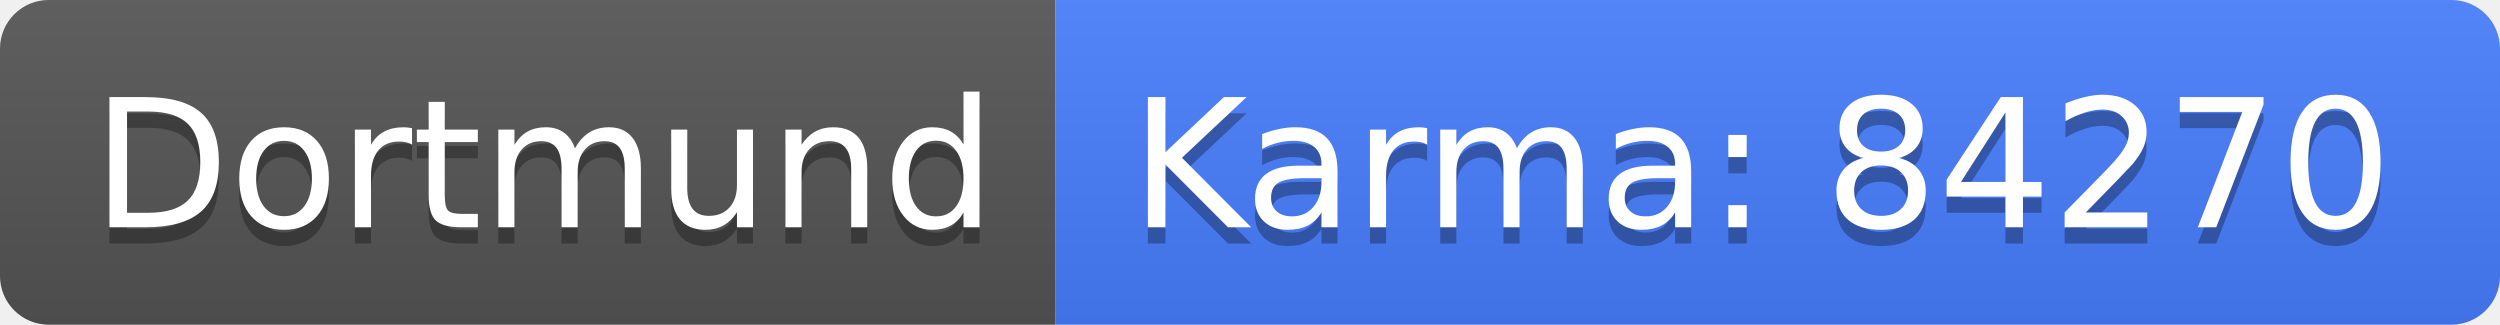
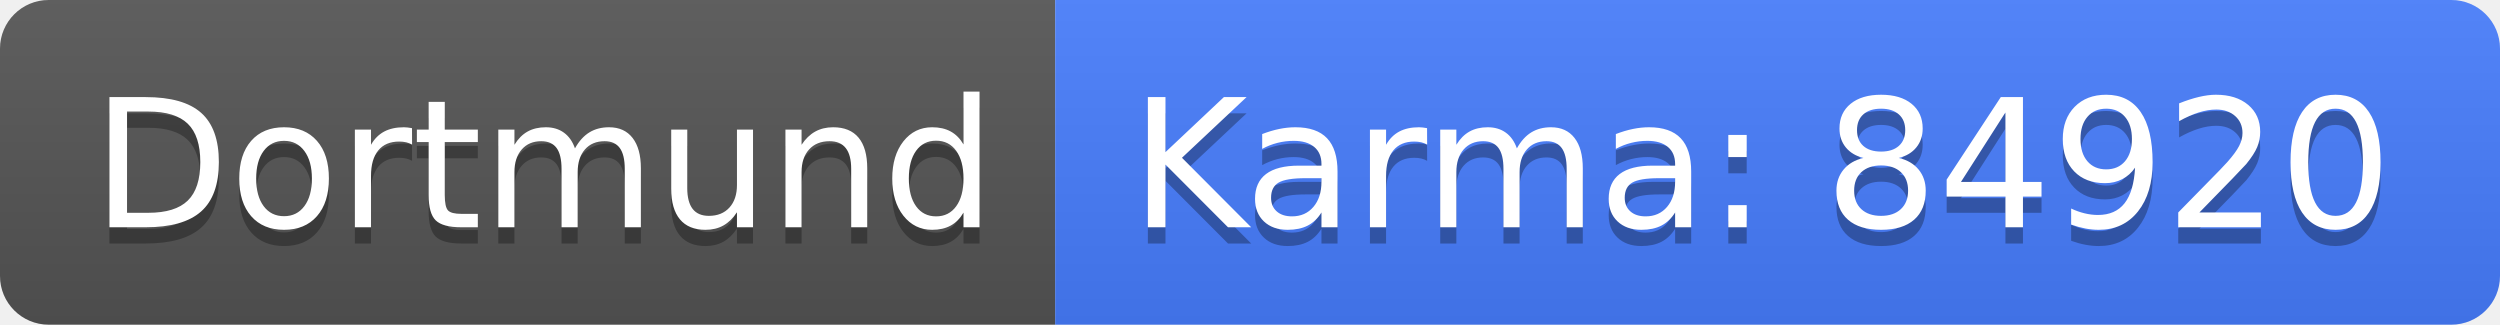
<svg xmlns="http://www.w3.org/2000/svg" width="154" height="20">
  <linearGradient id="b" x2="0" y2="100%">
    <stop offset="0" stop-color="#bbb" stop-opacity=".1" />
    <stop offset="1" stop-opacity=".1" />
  </linearGradient>
  <clipPath id="a">
    <rect width="154" height="20" rx="3" fill="#fff" />
  </clipPath>
  <g clip-path="url(#a)">
    <path fill="#555" d="M0 0h65v20H0z" />
    <path fill="#477eff" d="M65 0h89v20H65z" />
    <path fill="url(#b)" d="M0 0h154v20H0z" />
  </g>
  <g fill="#fff" text-anchor="middle" font-family="DejaVu Sans,Verdana,Geneva,sans-serif" font-size="110">
    <text x="335" y="150" fill="#010101" fill-opacity=".3" transform="scale(.1)" textLength="550">Dortmund</text>
    <text x="335" y="140" transform="scale(.1)" textLength="550">Dortmund</text>
-     <text x="1085" y="150" fill="#010101" fill-opacity=".3" transform="scale(.1)" textLength="790">Karma: 84270</text>
-     <text x="1085" y="140" transform="scale(.1)" textLength="790">Karma: 84270</text>
+     <text x="1085" y="150" fill="#010101" fill-opacity=".3" transform="scale(.1)" textLength="790">Karma: 84920</text>
+     <text x="1085" y="140" transform="scale(.1)" textLength="790">Karma: 84920</text>
  </g>
</svg>
